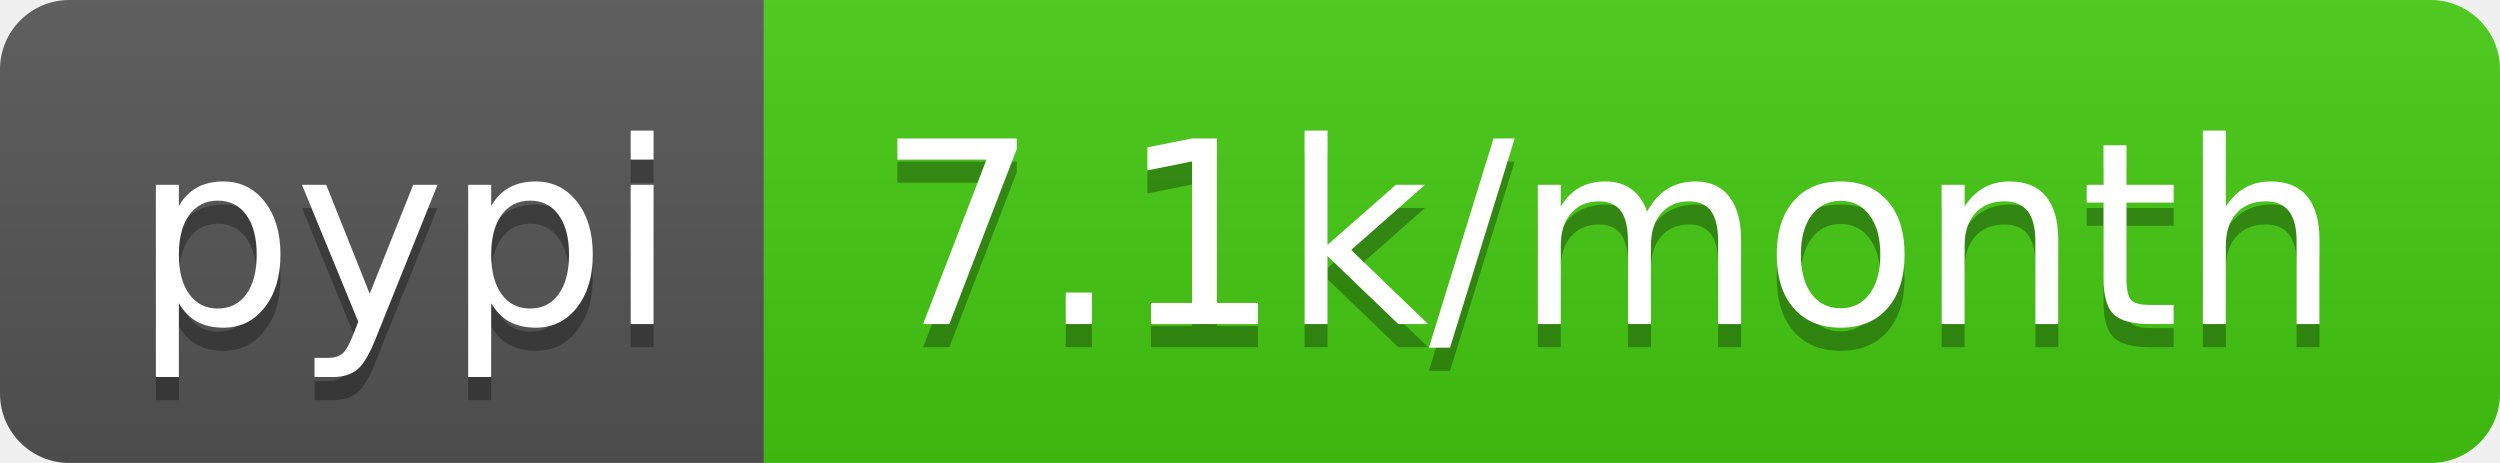
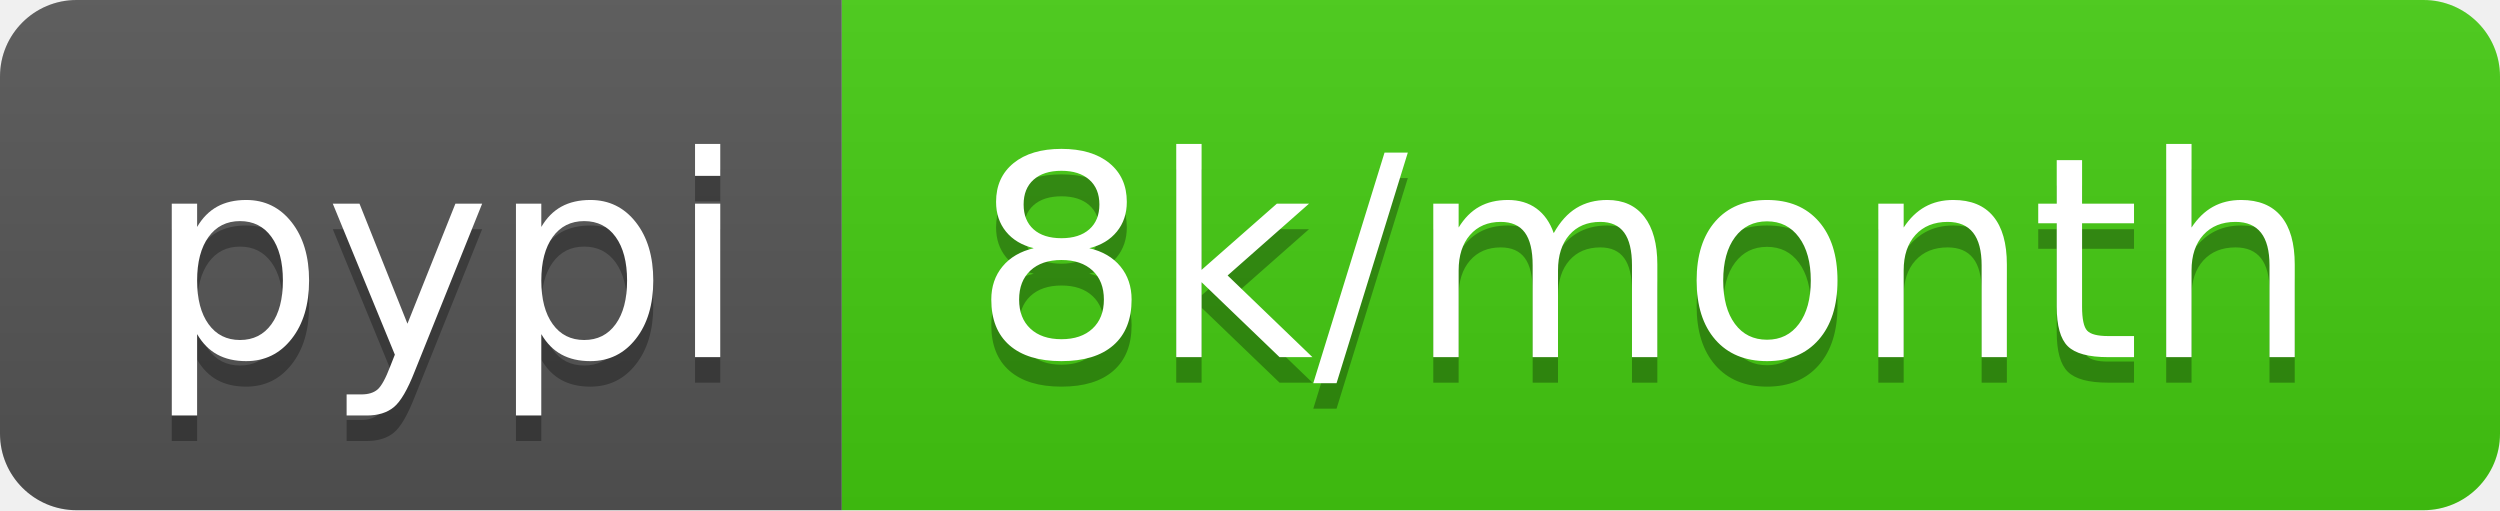
- <svg xmlns="http://www.w3.org/2000/svg" width="108" height="20" role="img" aria-label="pypi: 7.1k/month">
+ <svg xmlns="http://www.w3.org/2000/svg" width="98" height="20" role="img" aria-label="pypi: 8k/month">
  <linearGradient id="s" x2="0" y2="100%">
    <stop offset="0" stop-color="#bbb" stop-opacity=".1" />
    <stop offset="1" stop-opacity=".1" />
  </linearGradient>
  <clipPath id="r">
-     <rect width="108" height="20" rx="3" fill="#fff" />
+     <rect width="98" height="20" rx="3" fill="#fff" />
  </clipPath>
  <g clip-path="url(#r)">
    <rect width="33" height="20" fill="#555" />
-     <rect x="33" width="75" height="20" fill="#4c1" />
-     <rect width="108" height="20" fill="url(#s)" />
+     <rect x="33" width="65" height="20" fill="#4c1" />
+     <rect width="98" height="20" fill="url(#s)" />
  </g>
  <g fill="#fff" text-anchor="middle" font-family="Verdana,Geneva,DejaVu Sans,sans-serif" text-rendering="geometricPrecision" font-size="110">
    <text aria-hidden="true" x="175" y="150" fill="#010101" fill-opacity=".3" transform="scale(.1)" textLength="230">pypi</text>
    <text x="175" y="140" transform="scale(.1)" fill="#fff" textLength="230">pypi</text>
-     <text aria-hidden="true" x="695" y="150" fill="#010101" fill-opacity=".3" transform="scale(.1)" textLength="650">7.1k/month</text>
-     <text x="695" y="140" transform="scale(.1)" fill="#fff" textLength="650">7.1k/month</text>
+     <text aria-hidden="true" x="645" y="150" fill="#010101" fill-opacity=".3" transform="scale(.1)" textLength="550">8k/month</text>
+     <text x="645" y="140" transform="scale(.1)" fill="#fff" textLength="550">8k/month</text>
  </g>
</svg>
